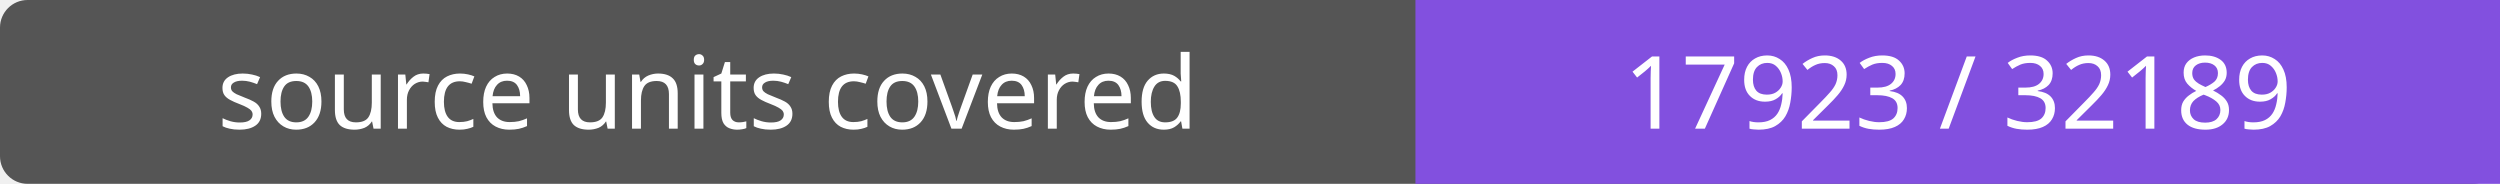
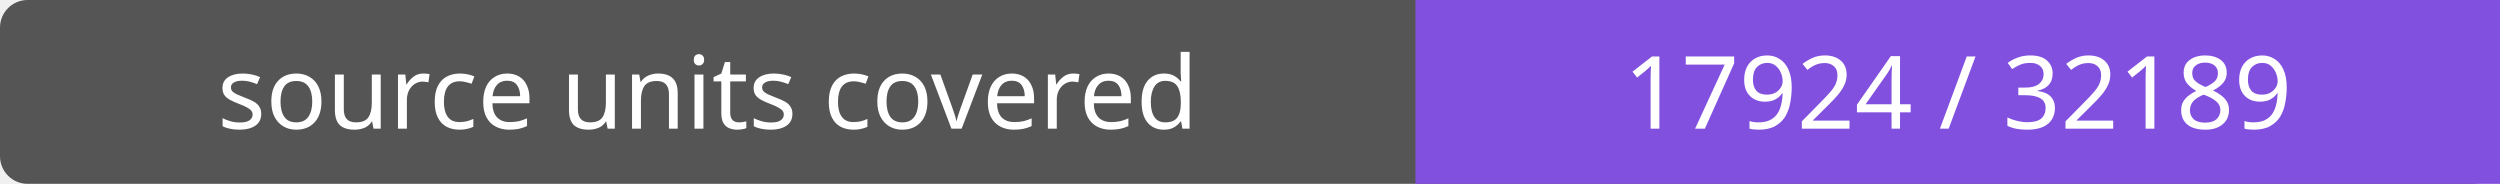
- <svg xmlns="http://www.w3.org/2000/svg" width="272" height="20" role="img" aria-label="source units covered: 17923 / 32189">
+ <svg xmlns="http://www.w3.org/2000/svg" width="272" height="20" role="img" aria-label="source units covered: 17924 / 32189">
  <rect width="272" height="20" rx="3" fill="#555" />
  <path fill="#8250df" d="M154 0h118v20H154z" />
  <g fill="#fff" text-anchor="middle" font-family="Verdana,sans-serif" font-size="11">
    <text x="77.0" y="14">source units covered</text>
-     <text x="213.0" y="14">17923 / 32189</text>
+     <text x="213.0" y="14">17924 / 32189</text>
  </g>
</svg>
